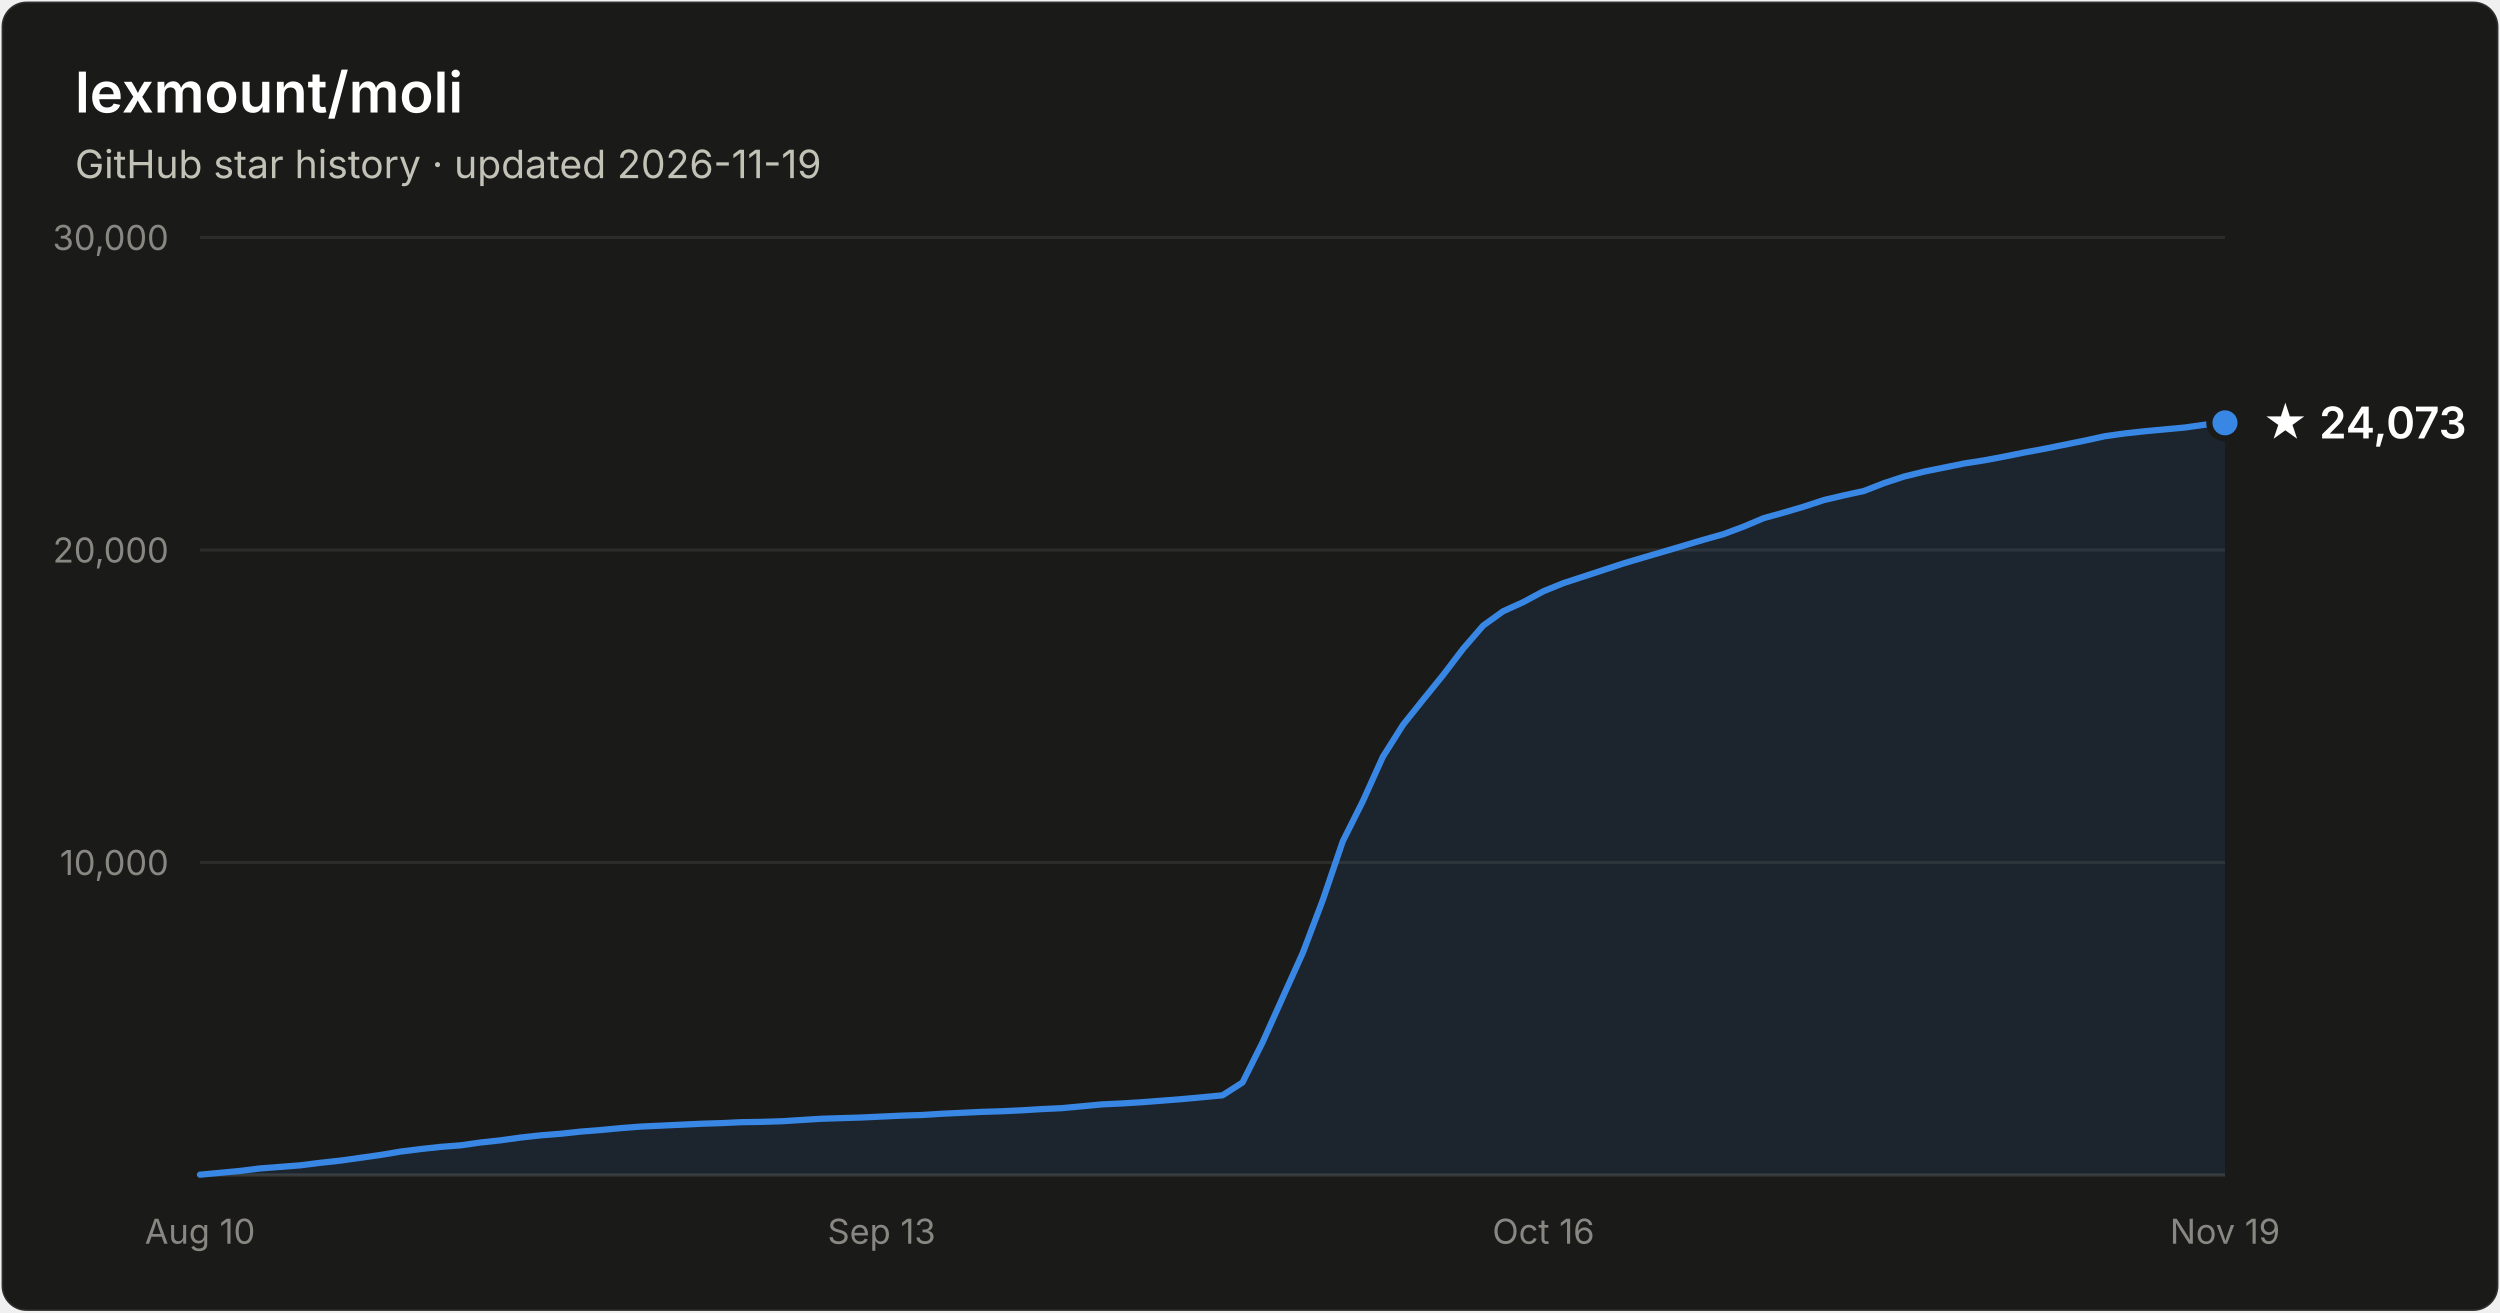
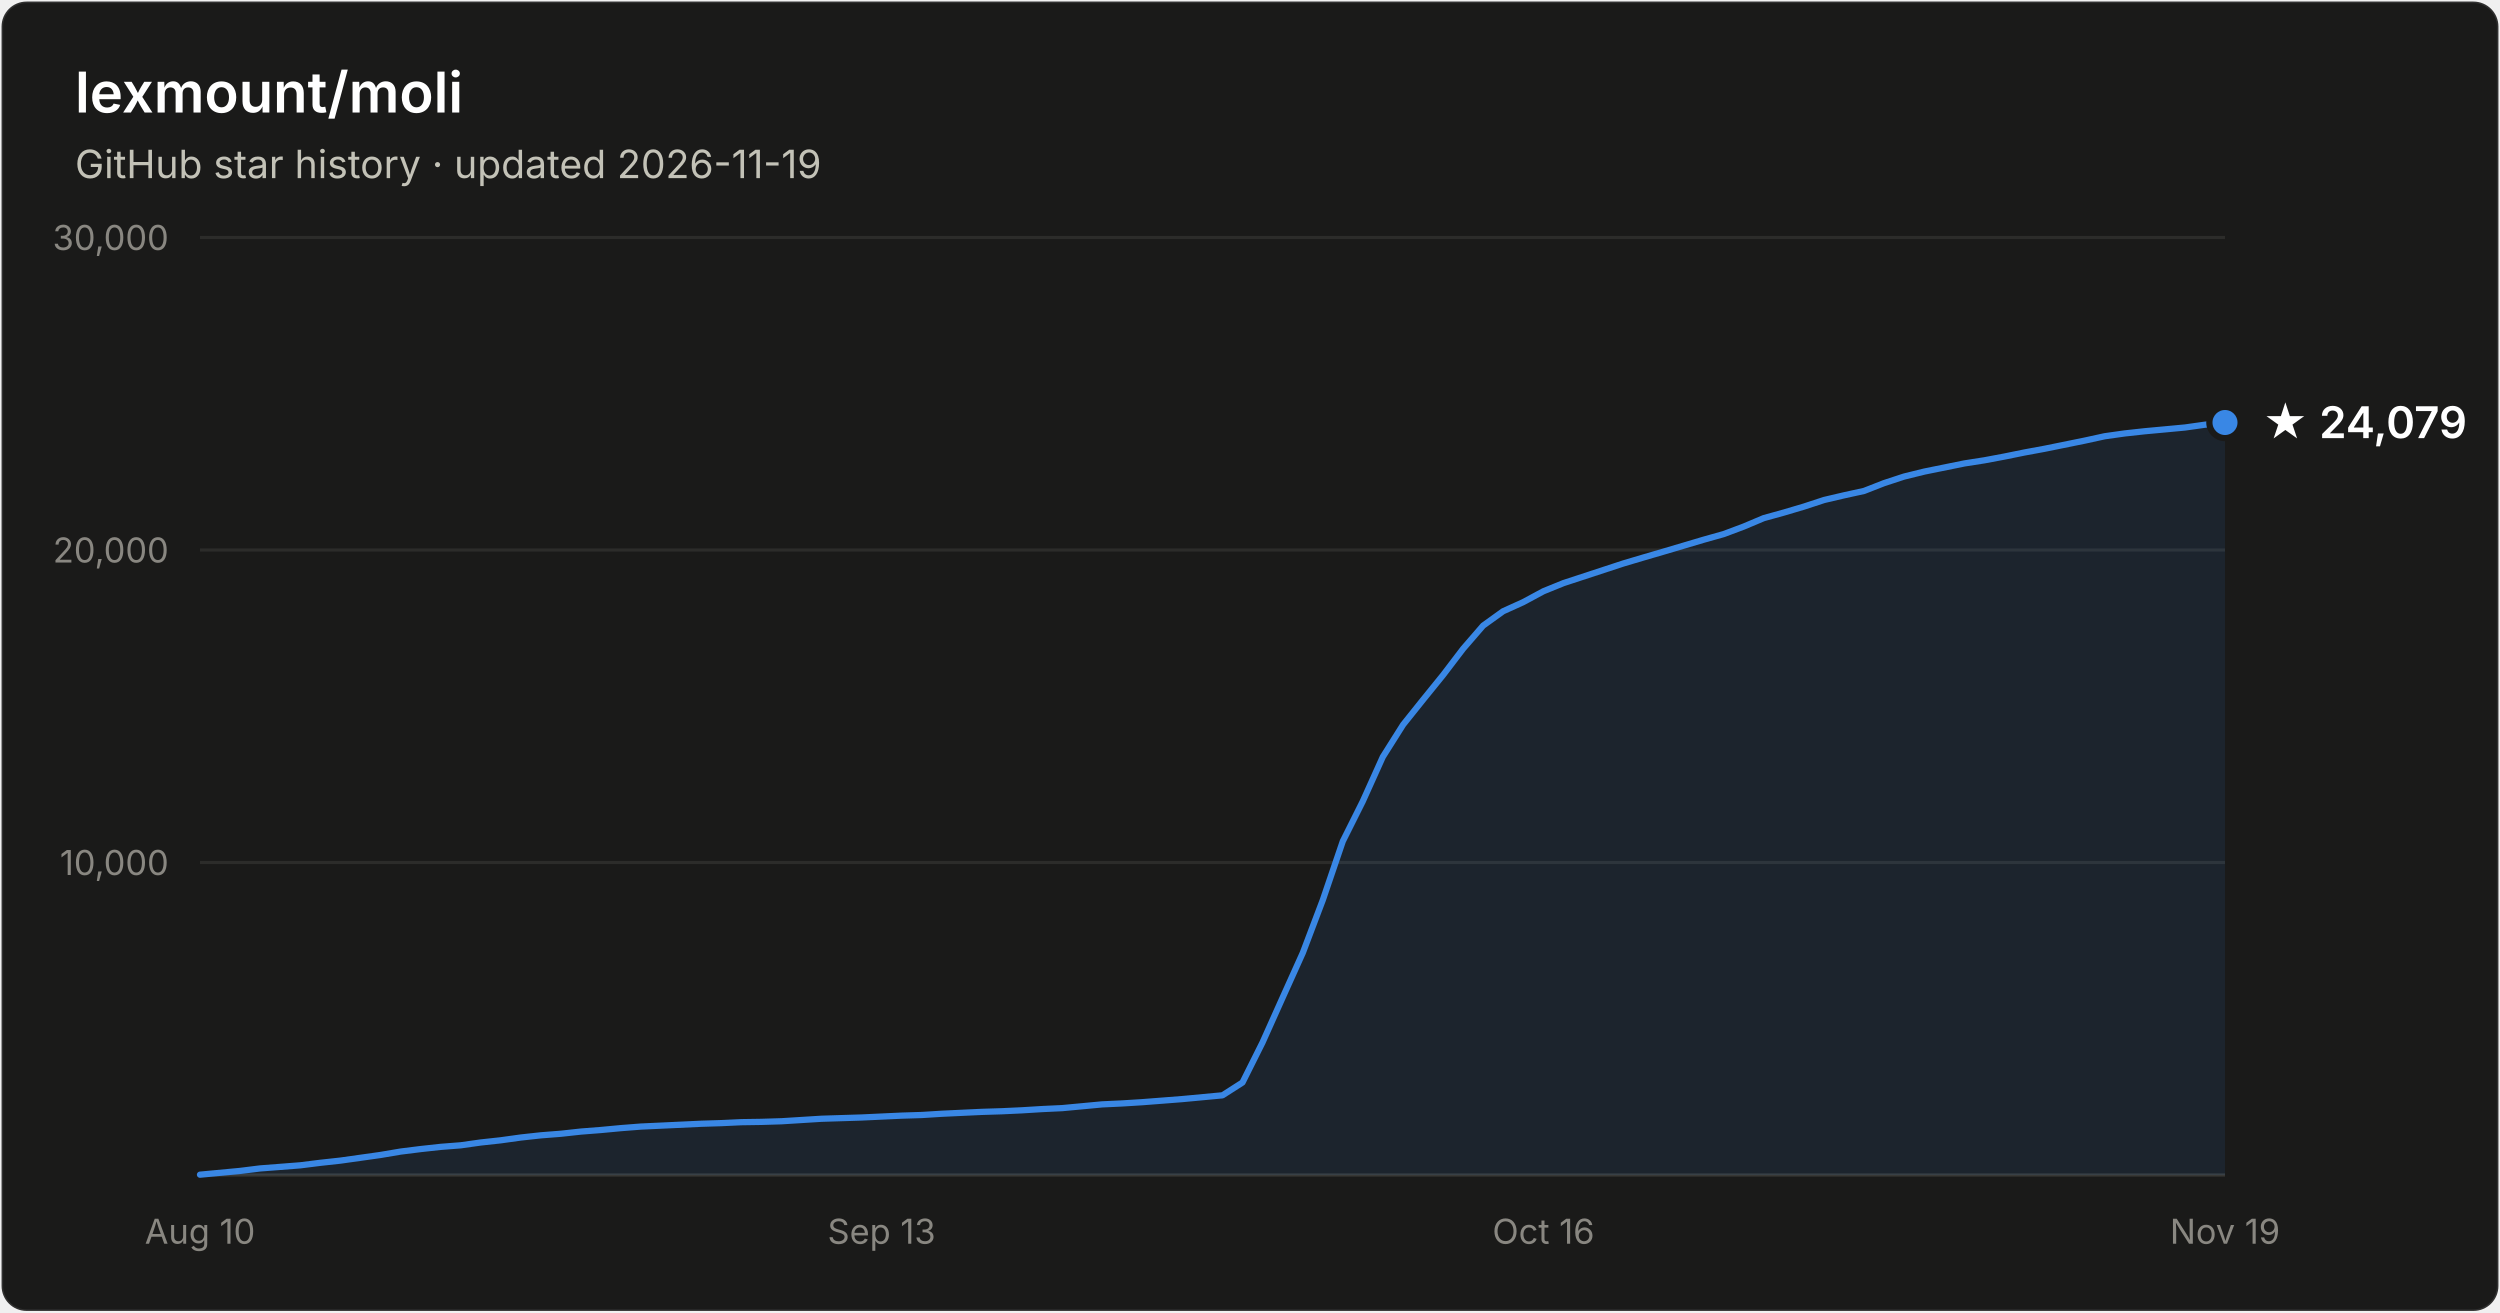
- <svg xmlns="http://www.w3.org/2000/svg" width="800" height="420" viewBox="0 0 800 420" font-family="system-ui, -apple-system, Segoe UI, sans-serif" role="img" aria-label="Star history of lexmount/moli: 24,073 stars as of 2026-11-19">
+ <svg xmlns="http://www.w3.org/2000/svg" width="800" height="420" viewBox="0 0 800 420" font-family="system-ui, -apple-system, Segoe UI, sans-serif" role="img" aria-label="Star history of lexmount/moli: 24,079 stars as of 2026-11-19">
  <rect x="0.5" y="0.5" width="799" height="419" rx="8" fill="#1a1a19" stroke="rgba(255,255,255,0.10)" />
  <text x="24" y="36" fill="#ffffff" font-size="18" font-weight="600">lexmount/moli</text>
  <text x="24" y="57" fill="#c3c2b7" font-size="12.5">GitHub star history · updated 2026-11-19</text>
  <line x1="64" y1="276.0" x2="712" y2="276.0" stroke="#2c2c2a" stroke-width="1" />
  <text x="54" y="280.0" text-anchor="end" fill="#898781" font-size="11" style="font-variant-numeric:tabular-nums">10,000</text>
  <line x1="64" y1="176.0" x2="712" y2="176.0" stroke="#2c2c2a" stroke-width="1" />
  <text x="54" y="180.0" text-anchor="end" fill="#898781" font-size="11" style="font-variant-numeric:tabular-nums">20,000</text>
  <line x1="64" y1="76.0" x2="712" y2="76.0" stroke="#2c2c2a" stroke-width="1" />
  <text x="54" y="80.0" text-anchor="end" fill="#898781" font-size="11" style="font-variant-numeric:tabular-nums">30,000</text>
  <line x1="64" y1="376" x2="712" y2="376" stroke="#383835" stroke-width="1" />
  <text x="64.0" y="398" text-anchor="middle" fill="#898781" font-size="11" style="font-variant-numeric:tabular-nums">Aug 10</text>
  <text x="282.1" y="398" text-anchor="middle" fill="#898781" font-size="11" style="font-variant-numeric:tabular-nums">Sep 13</text>
  <text x="493.9" y="398" text-anchor="middle" fill="#898781" font-size="11" style="font-variant-numeric:tabular-nums">Oct 16</text>
  <text x="712.0" y="398" text-anchor="middle" fill="#898781" font-size="11" style="font-variant-numeric:tabular-nums">Nov 19</text>
-   <path d="M64.0 375.9 L70.4 375.3 L76.8 374.7 L83.2 373.9 L89.7 373.4 L96.1 372.9 L102.5 372.1 L108.9 371.4 L115.3 370.5 L121.7 369.6 L128.2 368.5 L134.6 367.7 L141.0 367.0 L147.4 366.5 L153.8 365.6 L160.2 364.9 L166.7 364.0 L173.1 363.3 L179.5 362.8 L185.9 362.1 L192.3 361.6 L198.7 361.0 L205.1 360.5 L211.6 360.2 L218.0 359.9 L224.4 359.6 L230.8 359.4 L237.2 359.1 L243.6 359.0 L250.1 358.8 L256.5 358.4 L262.9 358.0 L269.3 357.8 L275.7 357.6 L282.1 357.3 L288.6 357.0 L295.0 356.8 L301.4 356.4 L307.8 356.1 L314.2 355.8 L320.6 355.6 L327.0 355.3 L333.5 354.9 L339.9 354.6 L346.3 354.0 L352.7 353.4 L359.1 353.1 L365.5 352.7 L372.0 352.2 L378.4 351.7 L384.8 351.1 L391.2 350.5 L397.6 346.4 L404.0 333.6 L410.5 319.1 L416.9 304.9 L423.3 288.0 L429.7 269.2 L436.1 256.4 L442.5 242.2 L449.0 231.9 L455.4 223.9 L461.8 216.0 L468.2 207.6 L474.6 200.2 L481.0 195.6 L487.4 192.7 L493.9 189.2 L500.3 186.6 L506.7 184.5 L513.1 182.4 L519.5 180.3 L525.9 178.4 L532.4 176.5 L538.8 174.6 L545.2 172.7 L551.6 170.9 L558.0 168.5 L564.4 165.8 L570.9 164.0 L577.3 162.1 L583.7 160.0 L590.1 158.5 L596.5 157.1 L602.9 154.6 L609.3 152.5 L615.8 150.9 L622.2 149.6 L628.6 148.3 L635.0 147.3 L641.4 146.1 L647.8 144.8 L654.3 143.6 L660.7 142.3 L667.1 141.0 L673.5 139.6 L679.9 138.7 L686.3 138.0 L692.8 137.4 L699.2 136.8 L705.6 135.9 L712.0 135.3 L712.0 376 L64.0 376 Z" fill="#3987e5" fill-opacity="0.1" />
-   <path d="M64.0 375.9 L70.4 375.3 L76.8 374.7 L83.2 373.9 L89.7 373.4 L96.1 372.9 L102.5 372.1 L108.9 371.4 L115.3 370.5 L121.7 369.6 L128.2 368.5 L134.6 367.7 L141.0 367.0 L147.4 366.5 L153.8 365.6 L160.2 364.9 L166.7 364.0 L173.1 363.3 L179.5 362.8 L185.9 362.1 L192.3 361.6 L198.7 361.0 L205.1 360.5 L211.6 360.2 L218.0 359.9 L224.4 359.6 L230.8 359.4 L237.2 359.1 L243.6 359.0 L250.1 358.8 L256.5 358.4 L262.9 358.0 L269.3 357.8 L275.7 357.6 L282.1 357.3 L288.6 357.0 L295.0 356.8 L301.4 356.4 L307.8 356.1 L314.2 355.8 L320.6 355.6 L327.0 355.3 L333.5 354.9 L339.9 354.6 L346.3 354.0 L352.7 353.4 L359.1 353.1 L365.5 352.7 L372.0 352.2 L378.4 351.7 L384.8 351.1 L391.2 350.5 L397.6 346.4 L404.0 333.6 L410.5 319.1 L416.9 304.9 L423.3 288.0 L429.7 269.2 L436.1 256.4 L442.5 242.2 L449.0 231.9 L455.4 223.9 L461.8 216.0 L468.2 207.6 L474.6 200.2 L481.0 195.6 L487.4 192.7 L493.9 189.2 L500.3 186.6 L506.7 184.5 L513.1 182.4 L519.5 180.3 L525.9 178.4 L532.4 176.5 L538.8 174.6 L545.2 172.7 L551.6 170.9 L558.0 168.5 L564.4 165.8 L570.9 164.0 L577.3 162.1 L583.7 160.0 L590.1 158.5 L596.5 157.1 L602.9 154.6 L609.3 152.5 L615.8 150.9 L622.2 149.6 L628.6 148.3 L635.0 147.3 L641.4 146.1 L647.8 144.8 L654.3 143.6 L660.7 142.3 L667.1 141.0 L673.5 139.6 L679.9 138.7 L686.3 138.0 L692.8 137.4 L699.2 136.8 L705.6 135.9 L712.0 135.3" fill="none" stroke="#3987e5" stroke-width="2" stroke-linejoin="round" stroke-linecap="round" />
-   <circle cx="712.0" cy="135.3" r="5" fill="#3987e5" stroke="#1a1a19" stroke-width="2" />
-   <text x="724.0" y="140.3" fill="#ffffff" font-size="14" font-weight="600">★ 24,073</text>
+   <path d="M64.0 375.9 L70.4 375.3 L76.8 374.7 L83.2 373.9 L89.7 373.4 L96.1 372.9 L102.5 372.1 L108.9 371.4 L115.3 370.5 L121.7 369.6 L128.2 368.5 L134.6 367.7 L141.0 367.0 L147.4 366.5 L153.8 365.6 L160.2 364.9 L166.7 364.0 L173.1 363.3 L179.5 362.8 L185.9 362.1 L192.3 361.6 L198.7 361.0 L205.1 360.5 L211.6 360.2 L218.0 359.9 L224.4 359.6 L230.8 359.4 L237.2 359.1 L243.6 359.0 L250.1 358.8 L256.5 358.4 L262.9 358.0 L269.3 357.8 L275.7 357.6 L282.1 357.3 L288.6 357.0 L295.0 356.8 L301.4 356.4 L307.8 356.1 L314.2 355.8 L320.6 355.6 L327.0 355.3 L333.5 354.9 L339.9 354.6 L346.3 354.0 L352.7 353.4 L359.1 353.1 L365.5 352.7 L372.0 352.2 L378.4 351.7 L384.8 351.1 L391.2 350.5 L397.6 346.4 L404.0 333.6 L410.5 319.1 L416.9 304.9 L423.3 288.0 L429.7 269.2 L436.1 256.4 L442.5 242.2 L449.0 231.9 L455.4 223.9 L461.8 216.0 L468.2 207.6 L474.6 200.2 L481.0 195.6 L487.4 192.7 L493.9 189.2 L500.3 186.6 L506.7 184.5 L513.1 182.4 L519.5 180.3 L525.9 178.4 L532.4 176.5 L538.8 174.6 L545.2 172.7 L551.6 170.9 L558.0 168.5 L564.4 165.8 L570.9 164.0 L577.3 162.1 L583.7 160.0 L590.1 158.5 L596.5 157.1 L602.9 154.6 L609.3 152.5 L615.8 150.9 L622.2 149.6 L628.6 148.3 L635.0 147.3 L641.4 146.1 L647.8 144.8 L654.3 143.6 L660.7 142.3 L667.1 141.0 L673.5 139.6 L679.9 138.7 L686.3 138.0 L692.8 137.4 L699.2 136.8 L705.6 135.9 L712.0 135.2 L712.0 376 L64.0 376 Z" fill="#3987e5" fill-opacity="0.1" />
+   <path d="M64.0 375.9 L70.4 375.3 L76.8 374.7 L83.2 373.9 L89.7 373.4 L96.1 372.9 L102.5 372.1 L108.9 371.4 L115.3 370.5 L121.7 369.6 L128.2 368.5 L134.6 367.7 L141.0 367.0 L147.4 366.5 L153.8 365.6 L160.2 364.9 L166.7 364.0 L173.1 363.3 L179.5 362.8 L185.9 362.1 L192.3 361.6 L198.7 361.0 L205.1 360.5 L211.6 360.2 L218.0 359.9 L224.4 359.6 L230.8 359.4 L237.2 359.1 L243.6 359.0 L250.1 358.8 L256.5 358.4 L262.9 358.0 L269.3 357.8 L275.7 357.6 L282.1 357.3 L288.6 357.0 L295.0 356.8 L301.4 356.4 L307.8 356.1 L314.2 355.8 L320.6 355.6 L327.0 355.3 L333.5 354.9 L339.9 354.6 L346.3 354.0 L352.7 353.4 L359.1 353.1 L365.5 352.7 L372.0 352.2 L378.4 351.7 L384.8 351.1 L391.2 350.5 L397.6 346.4 L404.0 333.6 L410.5 319.1 L416.9 304.9 L423.3 288.0 L429.7 269.2 L436.1 256.4 L442.5 242.2 L449.0 231.9 L455.4 223.9 L461.8 216.0 L468.2 207.6 L474.6 200.2 L481.0 195.6 L487.4 192.7 L493.9 189.2 L500.3 186.6 L506.7 184.5 L513.1 182.4 L519.5 180.3 L525.9 178.4 L532.4 176.5 L538.8 174.6 L545.2 172.7 L551.6 170.9 L558.0 168.5 L564.4 165.8 L570.9 164.0 L577.3 162.1 L583.7 160.0 L590.1 158.5 L596.5 157.1 L602.9 154.6 L609.3 152.5 L615.8 150.9 L622.2 149.6 L628.6 148.3 L635.0 147.3 L641.4 146.1 L647.8 144.8 L654.3 143.6 L660.7 142.3 L667.1 141.0 L673.5 139.6 L679.9 138.7 L686.3 138.0 L692.8 137.4 L699.2 136.8 L705.6 135.9 L712.0 135.2" fill="none" stroke="#3987e5" stroke-width="2" stroke-linejoin="round" stroke-linecap="round" />
+   <circle cx="712.0" cy="135.2" r="5" fill="#3987e5" stroke="#1a1a19" stroke-width="2" />
+   <text x="724.0" y="140.2" fill="#ffffff" font-size="14" font-weight="600">★ 24,079</text>
</svg>
